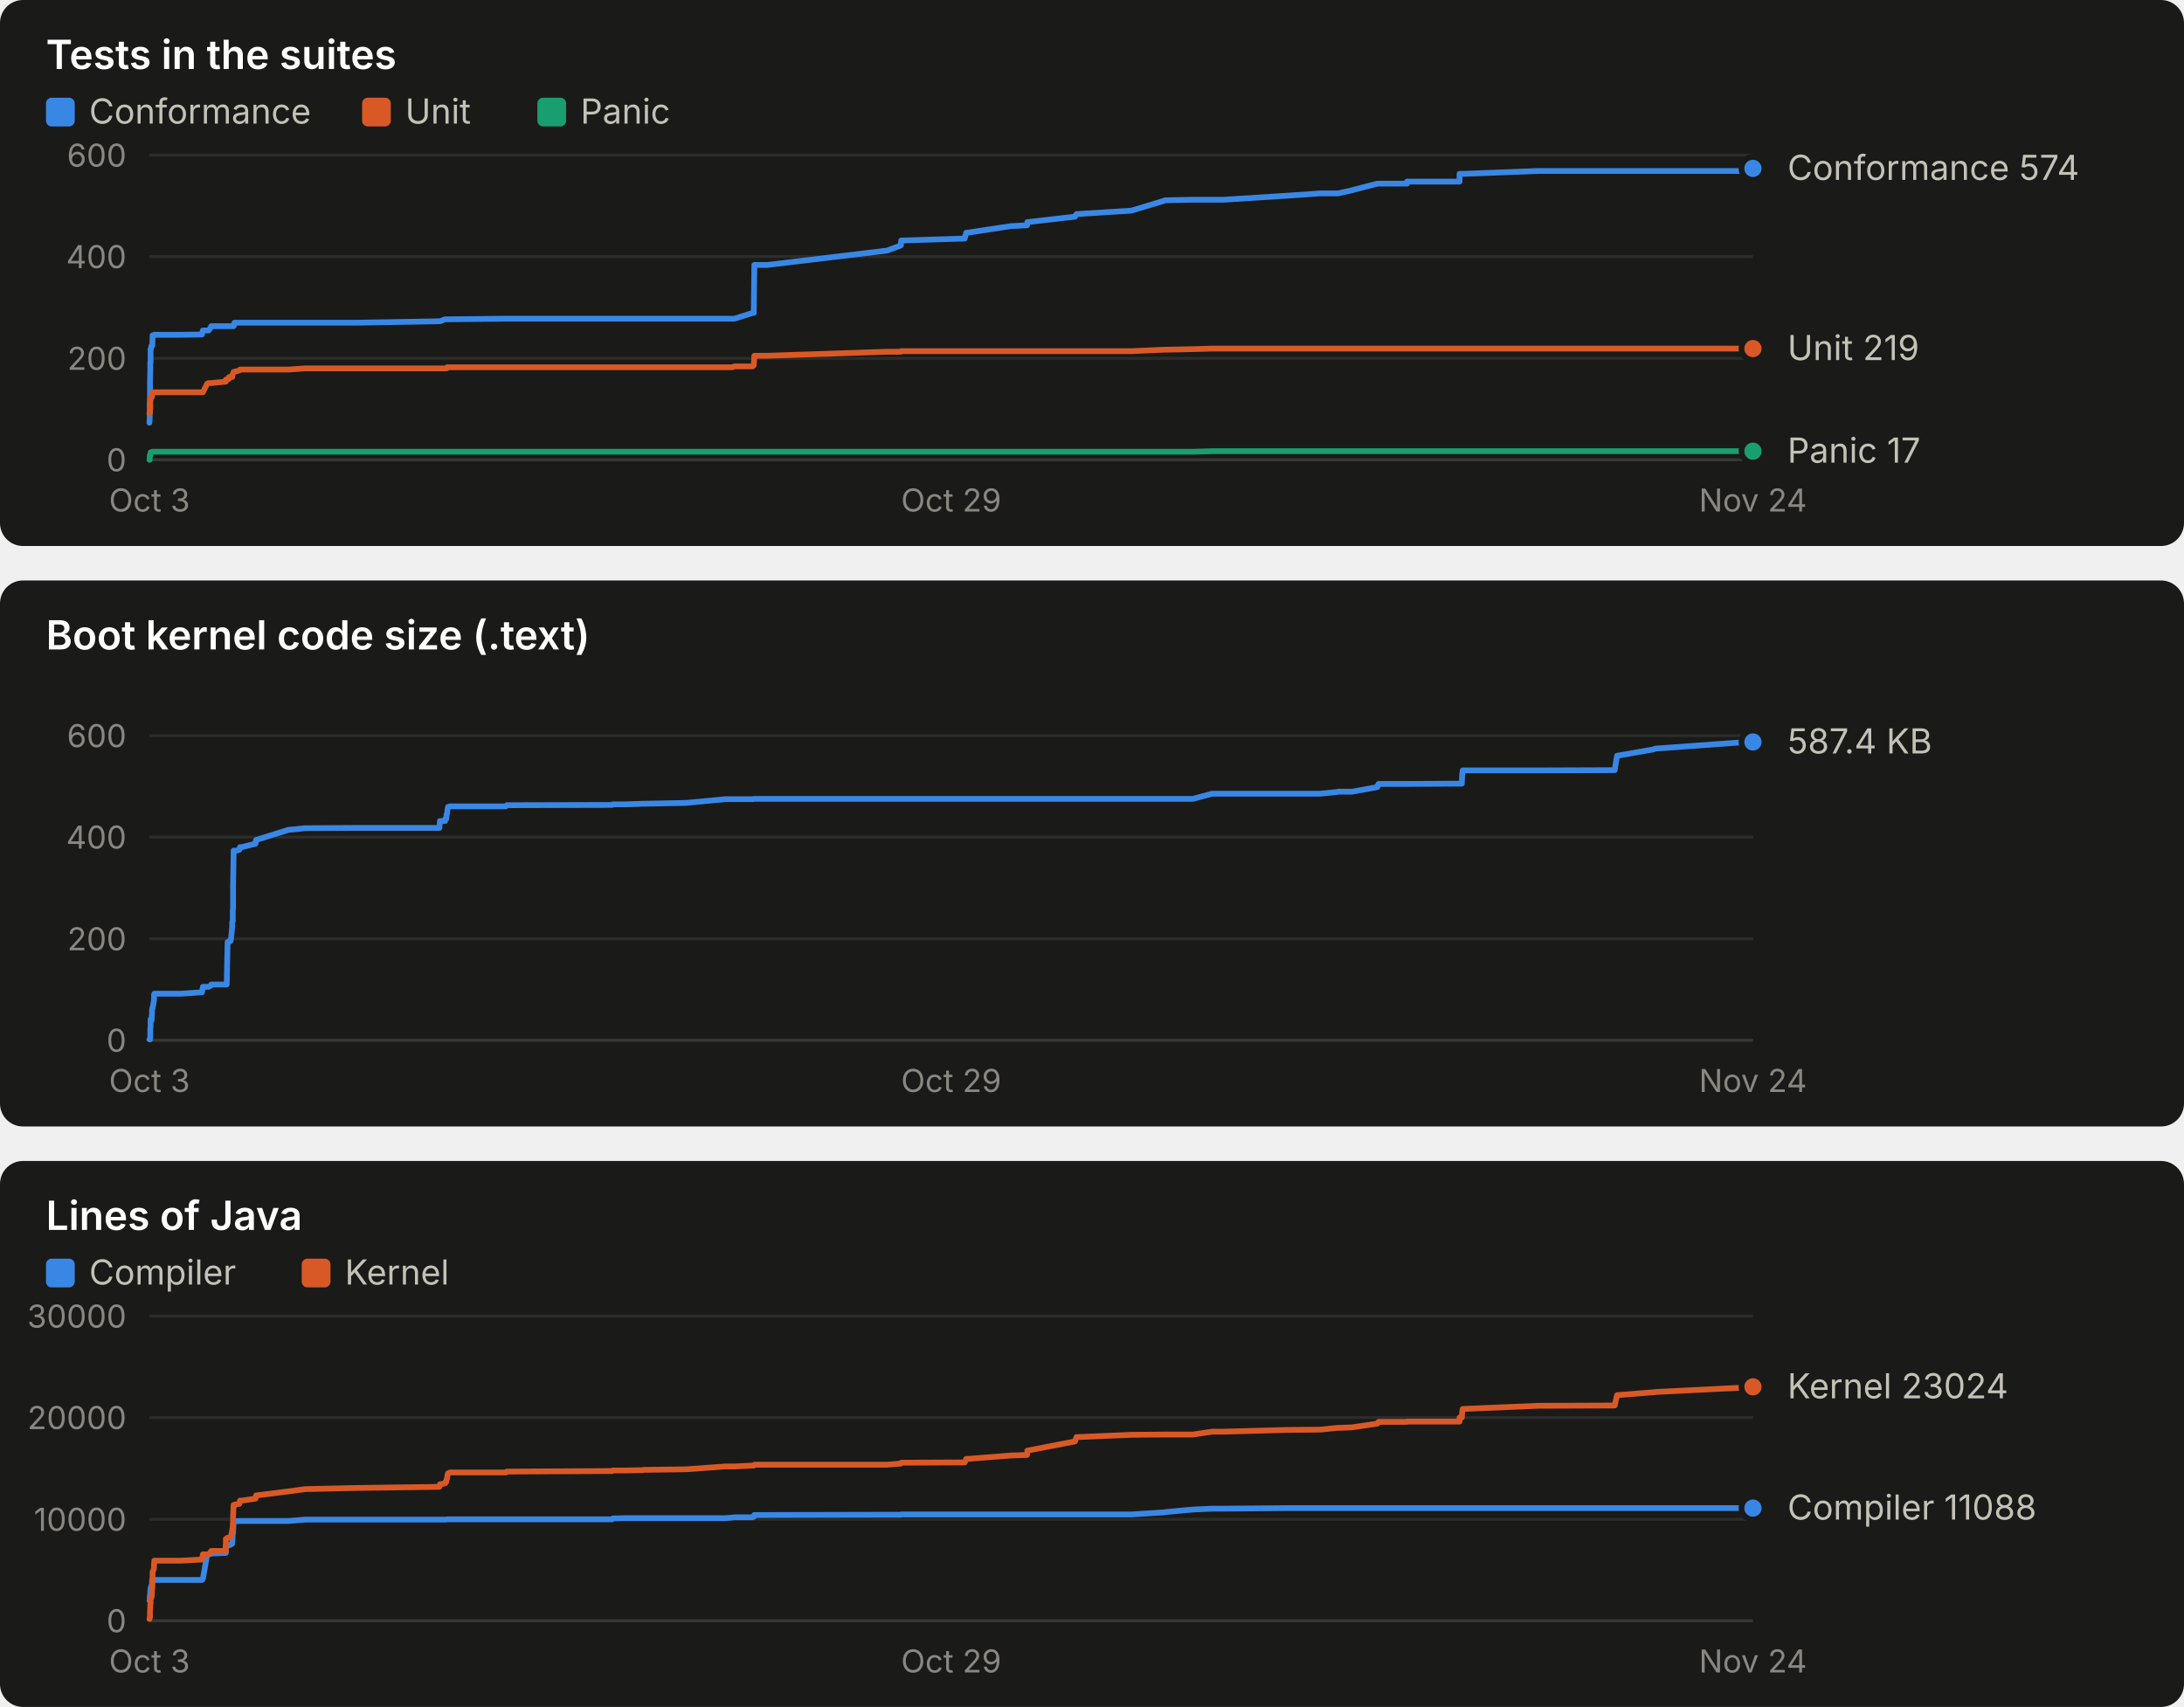
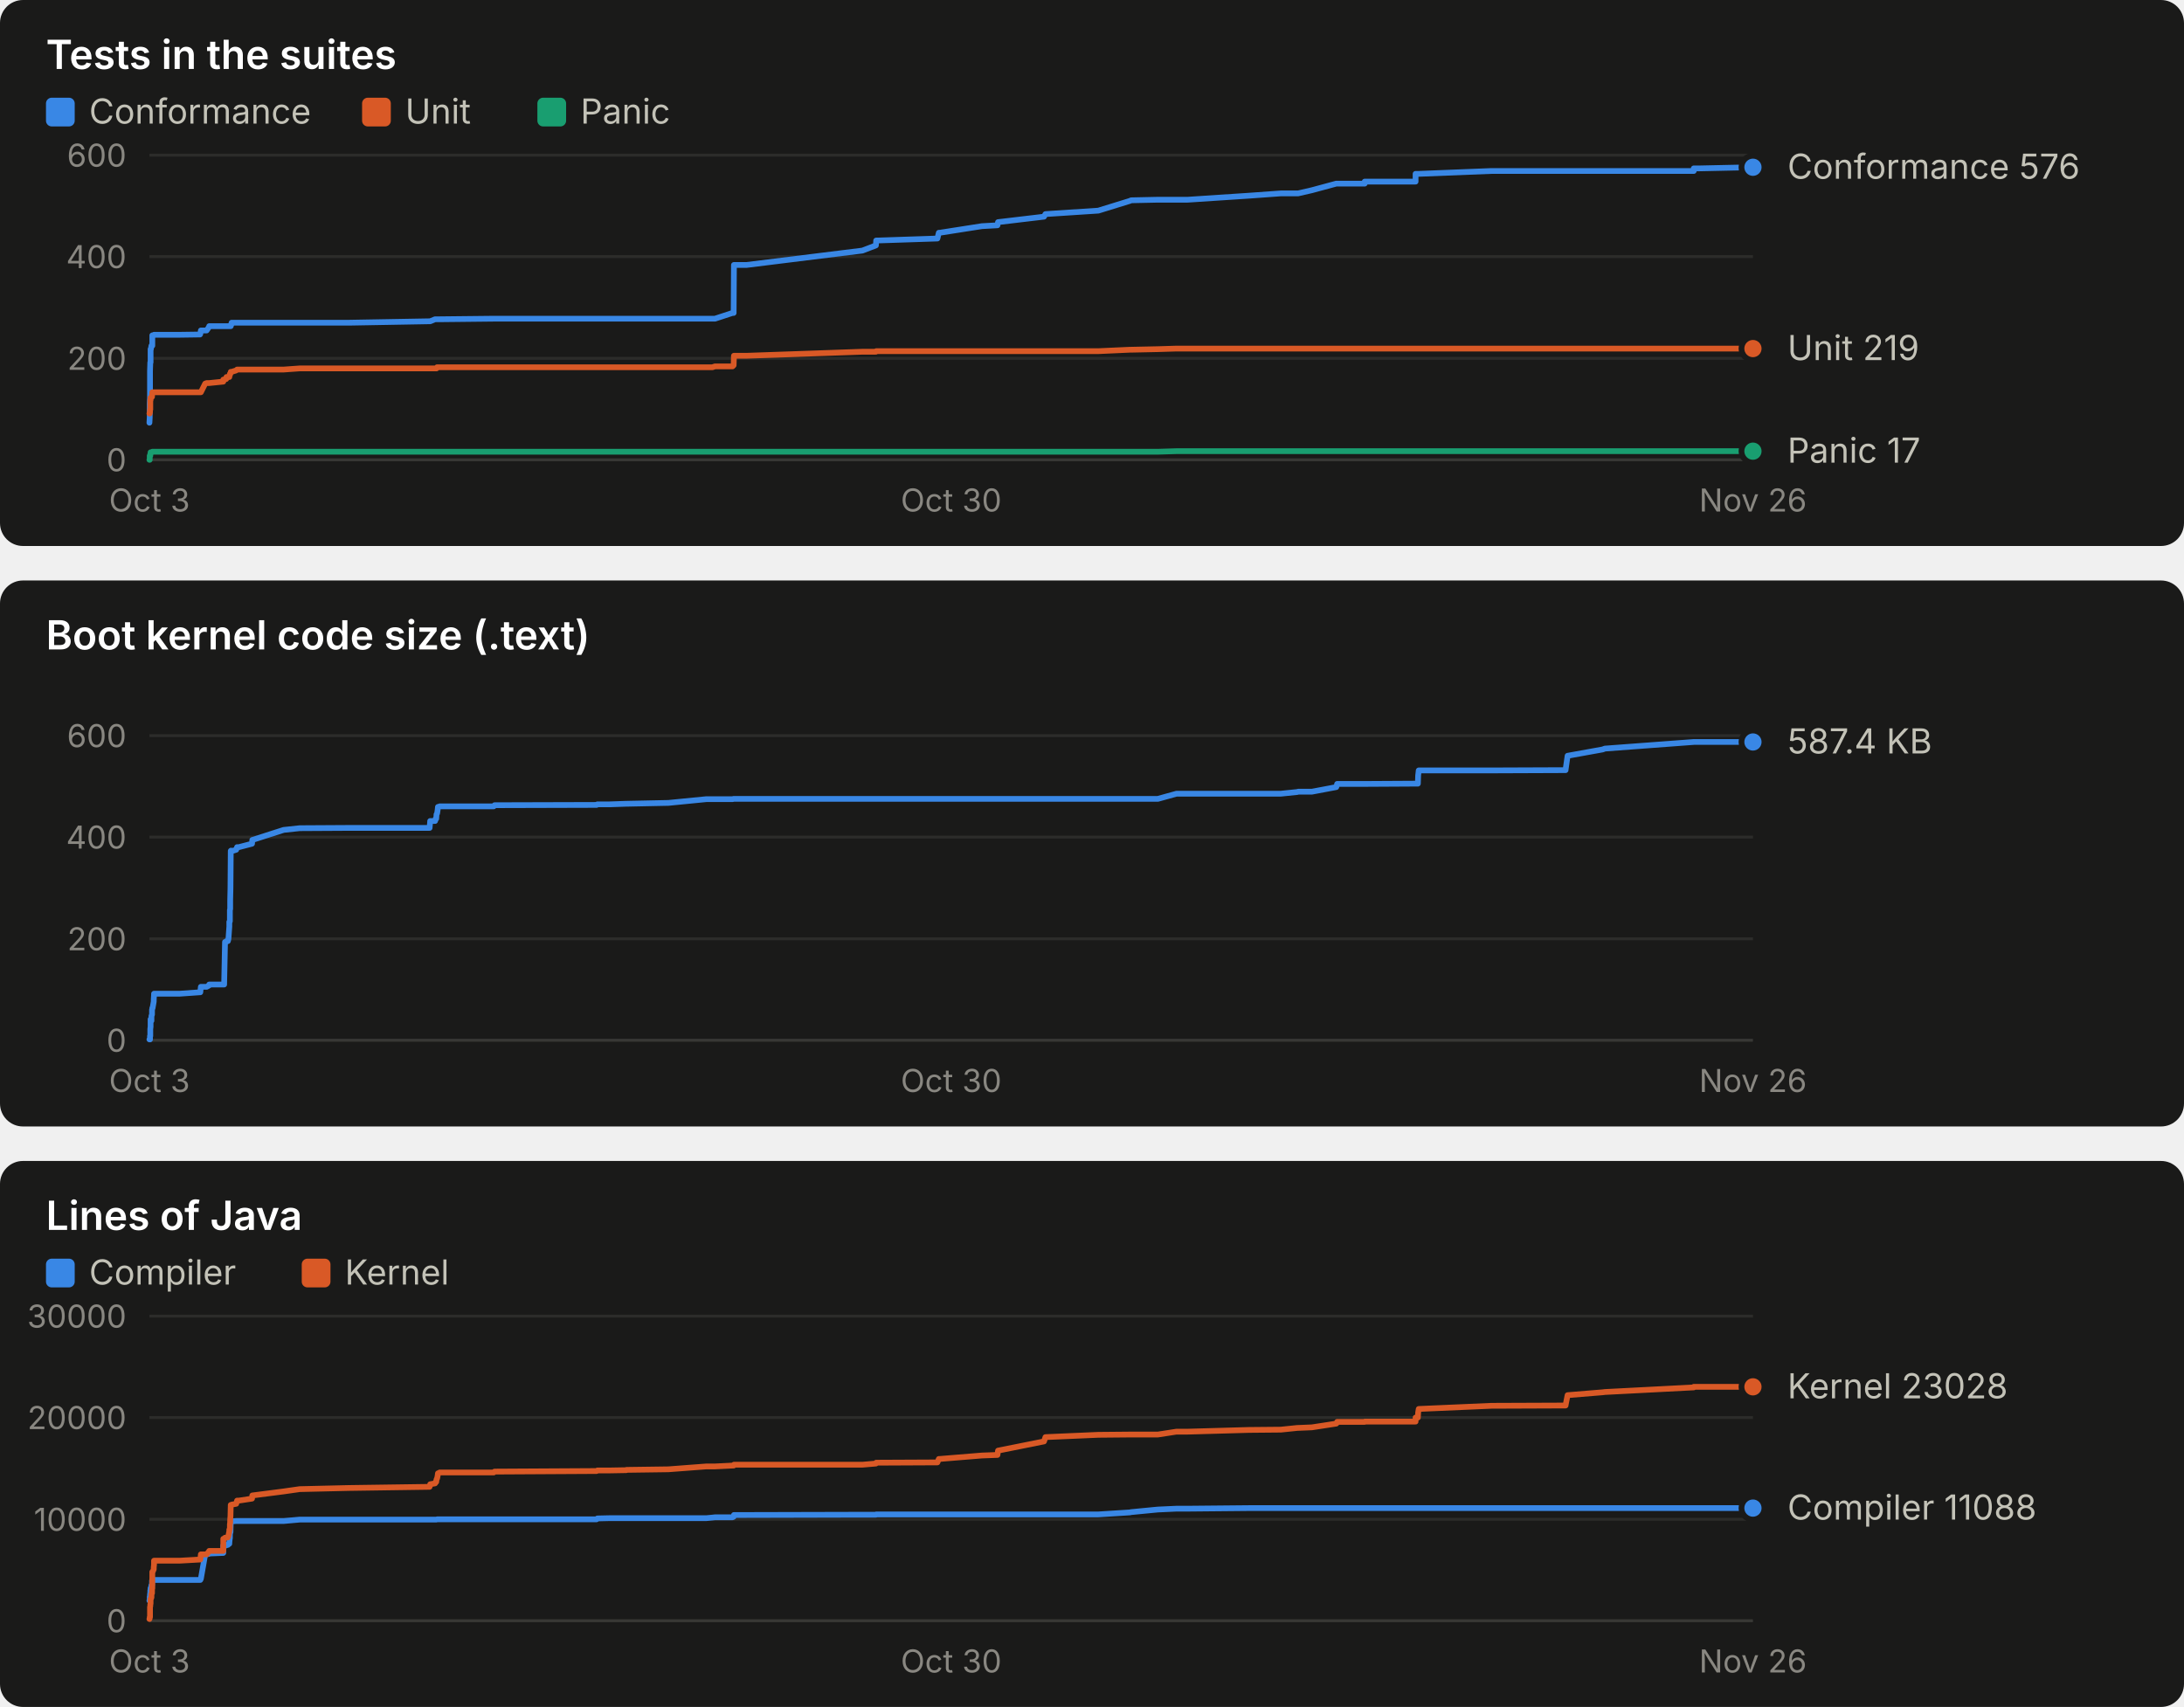
<svg xmlns="http://www.w3.org/2000/svg" width="760" height="594" viewBox="0 0 760 594" role="img" font-family="system-ui, -apple-system, 'Segoe UI', sans-serif">
  <rect x="0" y="0" width="760" height="190" rx="8" fill="#1a1a19" />
  <text x="16.0" y="24.0" fill="#ffffff" font-size="14" font-weight="600" text-anchor="start" style="font-variant-numeric: tabular-nums">Tests in the suites</text>
  <rect x="16" y="34" width="10" height="10" rx="2" fill="#3987e5" />
  <text x="31.0" y="43.0" fill="#c3c2b7" font-size="12" font-weight="400" text-anchor="start" style="font-variant-numeric: tabular-nums">Conformance</text>
  <rect x="126" y="34" width="10" height="10" rx="2" fill="#d95926" />
  <text x="141.0" y="43.0" fill="#c3c2b7" font-size="12" font-weight="400" text-anchor="start" style="font-variant-numeric: tabular-nums">Unit</text>
  <rect x="187" y="34" width="10" height="10" rx="2" fill="#199e70" />
  <text x="202.0" y="43.0" fill="#c3c2b7" font-size="12" font-weight="400" text-anchor="start" style="font-variant-numeric: tabular-nums">Panic</text>
  <line x1="52.0" x2="610.0" y1="160.0" y2="160.0" stroke="#383835" stroke-width="1" />
  <text x="44.0" y="164.0" fill="#898781" font-size="11" font-weight="400" text-anchor="end" style="font-variant-numeric: tabular-nums">0</text>
  <line x1="52.0" x2="610.0" y1="124.7" y2="124.7" stroke="#2c2c2a" stroke-width="1" />
  <text x="44.0" y="128.7" fill="#898781" font-size="11" font-weight="400" text-anchor="end" style="font-variant-numeric: tabular-nums">200</text>
  <line x1="52.0" x2="610.0" y1="89.3" y2="89.3" stroke="#2c2c2a" stroke-width="1" />
  <text x="44.0" y="93.3" fill="#898781" font-size="11" font-weight="400" text-anchor="end" style="font-variant-numeric: tabular-nums">400</text>
  <line x1="52.0" x2="610.0" y1="54.0" y2="54.0" stroke="#2c2c2a" stroke-width="1" />
  <text x="44.0" y="58.0" fill="#898781" font-size="11" font-weight="400" text-anchor="end" style="font-variant-numeric: tabular-nums">600</text>
  <text x="52.0" y="178.0" fill="#898781" font-size="11" font-weight="400" text-anchor="middle" style="font-variant-numeric: tabular-nums">Oct 3</text>
-   <text x="331.0" y="178.0" fill="#898781" font-size="11" font-weight="400" text-anchor="middle" style="font-variant-numeric: tabular-nums">Oct 29</text>
-   <text x="610.0" y="178.0" fill="#898781" font-size="11" font-weight="400" text-anchor="middle" style="font-variant-numeric: tabular-nums">Nov 24</text>
-   <polyline points="52.0,147.1 52.0,147.1 52.1,145.3 52.1,143.2 52.1,141.8 52.1,140.6 52.2,138.4 52.2,133.9 52.2,132.6 52.3,129.1 52.3,126.1 52.3,126.1 52.4,126.1 52.4,122.2 52.4,121.5 52.5,121.5 52.7,120.3 52.8,120.3 52.8,120.3 52.9,120.3 52.9,120.3 53.0,120.3 53.0,120.3 53.1,116.7 53.1,116.7 53.5,116.7 53.6,116.7 53.6,116.5 53.7,116.5 61.6,116.5 61.7,116.5 61.8,116.5 61.9,116.5 62.7,116.5 62.9,116.5 70.3,116.4 70.3,116.2 70.6,115.0 72.1,115.0 72.6,115.0 73.5,113.7 73.5,113.5 78.6,113.5 78.6,113.5 78.9,113.5 79.2,113.5 79.6,113.5 79.7,113.5 80.2,113.5 80.4,113.5 80.8,113.5 80.8,113.5 80.9,113.5 80.9,113.5 81.0,113.5 81.0,113.5 81.1,113.5 81.1,113.5 81.1,113.5 81.3,113.5 81.3,113.0 81.3,113.0 81.4,113.0 81.4,113.0 81.5,113.0 81.5,112.8 81.5,112.8 81.6,112.3 81.6,112.3 83.3,112.3 83.5,112.3 84.1,112.3 88.9,112.3 89.1,112.3 100.3,112.3 106.2,112.3 123.8,112.3 152.9,111.8 153.1,111.8 154.9,111.1 155.0,111.1 155.3,111.1 155.4,111.1 155.6,111.1 155.7,111.1 155.9,111.1 156.4,111.1 156.5,111.1 176.0,110.9 176.3,110.9 213.0,110.9 213.3,110.9 217.8,110.9 223.6,110.9 223.7,110.9 223.8,110.9 238.8,110.9 252.5,110.9 254.7,110.9 255.6,110.9 261.9,108.9 262.3,108.9 262.5,92.2 267.0,92.2 308.7,87.2 313.5,85.4 313.6,83.7 335.7,83.0 336.2,81.0 336.5,81.0 351.7,78.7 357.4,78.4 357.5,77.3 374.1,75.4 374.6,74.5 393.7,73.3 405.0,69.9 405.4,69.7 415.1,69.5 421.8,69.5 425.9,69.5 447.9,68.1 459.4,67.3 465.3,67.3 465.6,67.3 470.5,66.2 479.3,63.9 479.5,63.9 479.7,63.9 479.7,63.9 489.6,63.9 489.6,63.2 507.9,63.2 507.9,61.6 507.9,60.5 508.7,60.5 508.7,60.5 508.8,60.5 509.0,60.5 535.2,59.5 535.2,59.5 561.9,59.5 561.9,59.5 562.7,59.5 575.3,59.5 576.1,59.5 608.0,59.5 608.0,58.6 610.0,58.6" fill="none" stroke="#3987e5" stroke-width="2" stroke-linejoin="round" stroke-linecap="round" />
-   <circle cx="610.0" cy="58.6" r="4" fill="#3987e5" stroke="#1a1a19" stroke-width="2" />
-   <polyline points="52.0,143.9 52.0,143.9 52.1,143.9 52.1,143.9 52.1,143.4 52.1,143.4 52.2,143.4 52.2,142.7 52.2,142.5 52.3,142.5 52.3,142.5 52.3,139.2 52.4,139.2 52.4,138.4 52.4,138.4 52.5,138.4 52.7,138.3 52.8,138.1 52.8,138.1 52.9,138.1 52.9,137.9 53.0,136.5 53.0,136.5 53.1,136.5 53.1,136.5 53.5,136.5 53.6,136.5 53.6,136.5 53.7,136.5 61.6,136.5 61.7,136.5 61.8,136.5 61.9,136.5 62.7,136.5 62.9,136.5 70.3,136.5 70.3,136.5 70.6,136.5 72.1,133.5 72.6,133.3 73.5,133.3 73.5,133.3 78.6,132.8 78.6,132.1 78.9,132.1 79.2,131.9 79.6,131.9 79.7,131.2 80.2,131.2 80.4,131.2 80.8,131.2 80.8,131.0 80.9,130.5 80.9,130.5 81.0,130.1 81.0,130.1 81.1,130.0 81.1,130.0 81.1,130.0 81.3,129.6 81.3,129.4 81.3,129.4 81.4,129.4 81.4,129.4 81.5,129.4 81.5,129.4 81.5,129.4 81.6,129.4 81.6,129.4 83.3,128.9 83.5,128.6 84.1,128.6 88.9,128.6 89.1,128.6 100.3,128.6 106.2,128.2 123.8,128.2 152.9,128.2 153.1,128.2 154.9,128.2 155.0,128.2 155.3,128.2 155.4,128.2 155.6,127.8 155.7,127.8 155.9,127.8 156.4,127.8 156.5,127.8 176.0,127.8 176.3,127.8 213.0,127.8 213.3,127.8 217.8,127.8 223.6,127.8 223.7,127.8 223.8,127.8 238.8,127.8 252.5,127.8 254.7,127.8 255.6,127.5 261.9,127.5 262.3,127.1 262.5,123.8 267.0,123.8 308.7,122.4 313.5,122.4 313.6,122.2 335.7,122.2 336.2,122.2 336.5,122.2 351.7,122.2 357.4,122.2 357.5,122.2 374.1,122.2 374.6,122.2 393.7,122.2 405.0,121.7 405.4,121.7 415.1,121.5 421.8,121.3 425.9,121.3 447.9,121.3 459.4,121.3 465.3,121.3 465.6,121.3 470.5,121.3 479.3,121.3 479.5,121.3 479.7,121.3 479.7,121.3 489.6,121.3 489.6,121.3 507.9,121.3 507.9,121.3 507.9,121.3 508.7,121.3 508.7,121.3 508.8,121.3 509.0,121.3 535.2,121.3 535.2,121.3 561.9,121.3 561.9,121.3 562.7,121.3 575.3,121.3 576.1,121.3 608.0,121.3 608.0,121.3 610.0,121.3" fill="none" stroke="#d95926" stroke-width="2" stroke-linejoin="round" stroke-linecap="round" />
+   <text x="331.0" y="178.0" fill="#898781" font-size="11" font-weight="400" text-anchor="middle" style="font-variant-numeric: tabular-nums">Oct 30</text>
+   <text x="610.0" y="178.0" fill="#898781" font-size="11" font-weight="400" text-anchor="middle" style="font-variant-numeric: tabular-nums">Nov 26</text>
+   <polyline points="52.0,147.1 52.0,147.1 52.1,145.3 52.1,143.2 52.1,141.8 52.1,140.6 52.2,138.4 52.2,133.9 52.2,132.6 52.2,129.1 52.3,126.1 52.3,126.1 52.4,126.1 52.4,122.2 52.4,121.5 52.5,121.5 52.7,120.3 52.7,120.3 52.7,120.3 52.9,120.3 52.9,120.3 53.0,120.3 53.0,120.3 53.0,116.7 53.1,116.7 53.5,116.7 53.5,116.7 53.6,116.5 53.6,116.5 61.3,116.5 61.4,116.5 61.5,116.5 61.6,116.5 62.3,116.5 62.5,116.5 69.6,116.4 69.7,116.2 69.9,115.0 71.4,115.0 71.9,115.0 72.8,113.7 72.8,113.5 77.7,113.5 77.7,113.5 78.0,113.5 78.3,113.5 78.7,113.5 78.8,113.5 79.3,113.5 79.5,113.5 79.8,113.5 79.8,113.5 79.9,113.5 80.0,113.5 80.0,113.5 80.0,113.5 80.1,113.5 80.1,113.5 80.2,113.5 80.3,113.5 80.3,113.0 80.4,113.0 80.4,113.0 80.5,113.0 80.5,113.0 80.5,112.8 80.5,112.8 80.6,112.3 80.6,112.3 82.2,112.3 82.5,112.3 83.1,112.3 87.7,112.3 87.8,112.3 98.7,112.3 104.3,112.3 121.4,112.3 149.5,111.8 149.7,111.8 151.4,111.1 151.6,111.1 151.8,111.1 151.9,111.1 152.1,111.1 152.3,111.1 152.4,111.1 152.9,111.1 153.0,111.1 171.8,110.9 172.1,110.9 207.6,110.9 207.9,110.9 212.2,110.9 217.9,110.9 217.9,110.9 218.0,110.9 232.6,110.9 245.8,110.9 247.9,110.9 248.8,110.9 254.9,108.9 255.3,108.9 255.4,92.2 259.8,92.2 300.1,87.2 304.8,85.4 304.9,83.7 326.2,83.0 326.7,81.0 327.0,81.0 341.7,78.7 347.1,78.4 347.3,77.3 363.3,75.4 363.8,74.5 382.2,73.3 393.2,69.9 393.6,69.7 402.9,69.5 409.4,69.5 413.3,69.5 434.6,68.1 445.7,67.3 451.5,67.3 451.7,67.3 456.5,66.2 465.0,63.9 465.2,63.9 465.3,63.9 465.3,63.9 474.9,63.9 474.9,63.2 492.6,63.2 492.6,61.6 492.6,60.5 493.4,60.5 493.4,60.5 493.5,60.5 493.7,60.5 519.0,59.5 519.0,59.5 544.8,59.5 544.8,59.5 545.5,59.5 557.7,59.5 558.5,59.5 589.4,59.5 589.4,58.6 591.3,58.6 610.0,58.2" fill="none" stroke="#3987e5" stroke-width="2" stroke-linejoin="round" stroke-linecap="round" />
+   <circle cx="610.0" cy="58.2" r="4" fill="#3987e5" stroke="#1a1a19" stroke-width="2" />
+   <polyline points="52.0,143.9 52.0,143.9 52.1,143.9 52.1,143.9 52.1,143.4 52.1,143.4 52.2,143.4 52.2,142.7 52.2,142.5 52.2,142.5 52.3,142.5 52.3,139.2 52.4,139.2 52.4,138.4 52.4,138.4 52.5,138.4 52.7,138.3 52.7,138.1 52.7,138.1 52.9,138.1 52.9,137.9 53.0,136.5 53.0,136.5 53.0,136.5 53.1,136.5 53.5,136.5 53.5,136.5 53.6,136.5 53.6,136.5 61.3,136.5 61.4,136.5 61.5,136.5 61.6,136.5 62.3,136.5 62.5,136.5 69.6,136.5 69.7,136.5 69.9,136.5 71.4,133.5 71.9,133.3 72.8,133.3 72.8,133.3 77.7,132.8 77.7,132.1 78.0,132.1 78.3,131.9 78.7,131.9 78.8,131.2 79.3,131.2 79.5,131.2 79.8,131.2 79.8,131.0 79.9,130.5 80.0,130.5 80.0,130.1 80.0,130.1 80.1,130.0 80.1,130.0 80.2,130.0 80.3,129.6 80.3,129.4 80.4,129.4 80.4,129.4 80.5,129.4 80.5,129.4 80.5,129.4 80.5,129.4 80.6,129.4 80.6,129.4 82.2,128.9 82.5,128.6 83.1,128.6 87.7,128.6 87.8,128.6 98.7,128.6 104.3,128.2 121.4,128.2 149.5,128.2 149.7,128.2 151.4,128.2 151.6,128.2 151.8,128.2 151.9,128.2 152.1,127.8 152.3,127.8 152.4,127.8 152.9,127.8 153.0,127.8 171.8,127.8 172.1,127.8 207.6,127.8 207.9,127.8 212.2,127.8 217.9,127.8 217.9,127.8 218.0,127.8 232.6,127.8 245.8,127.8 247.9,127.8 248.8,127.5 254.9,127.5 255.3,127.1 255.4,123.8 259.8,123.8 300.1,122.4 304.8,122.4 304.9,122.2 326.2,122.2 326.7,122.2 327.0,122.2 341.7,122.2 347.1,122.2 347.3,122.2 363.3,122.2 363.8,122.2 382.2,122.2 393.2,121.7 393.6,121.7 402.9,121.5 409.4,121.3 413.3,121.3 434.6,121.3 445.7,121.3 451.5,121.3 451.7,121.3 456.5,121.3 465.0,121.3 465.2,121.3 465.3,121.3 465.3,121.3 474.9,121.3 474.9,121.3 492.6,121.3 492.6,121.3 492.6,121.3 493.4,121.3 493.4,121.3 493.5,121.3 493.7,121.3 519.0,121.3 519.0,121.3 544.8,121.3 544.8,121.3 545.5,121.3 557.7,121.3 558.5,121.3 589.4,121.3 589.4,121.3 591.3,121.3 610.0,121.3" fill="none" stroke="#d95926" stroke-width="2" stroke-linejoin="round" stroke-linecap="round" />
  <circle cx="610.0" cy="121.3" r="4" fill="#d95926" stroke="#1a1a19" stroke-width="2" />
-   <polyline points="52.0,160.0 52.0,160.0 52.1,160.0 52.1,160.0 52.1,160.0 52.1,158.6 52.2,158.6 52.2,158.6 52.2,158.6 52.3,158.6 52.3,158.6 52.3,157.9 52.4,157.7 52.4,157.5 52.4,157.4 52.5,157.4 52.7,157.4 52.8,157.4 52.8,157.4 52.9,157.4 52.9,157.4 53.0,157.2 53.0,157.2 53.1,157.2 53.1,157.2 53.5,157.2 53.6,157.2 53.6,157.2 53.7,157.2 61.6,157.2 61.7,157.2 61.8,157.2 61.9,157.2 62.7,157.2 62.9,157.2 70.3,157.2 70.3,157.2 70.6,157.2 72.1,157.2 72.6,157.2 73.5,157.2 73.5,157.2 78.6,157.2 78.6,157.2 78.9,157.2 79.2,157.2 79.6,157.2 79.7,157.2 80.2,157.2 80.4,157.2 80.8,157.2 80.8,157.2 80.9,157.2 80.9,157.2 81.0,157.2 81.0,157.2 81.1,157.2 81.1,157.2 81.1,157.2 81.3,157.2 81.3,157.2 81.3,157.2 81.4,157.2 81.4,157.2 81.5,157.2 81.5,157.2 81.5,157.2 81.6,157.2 81.6,157.2 83.3,157.2 83.5,157.2 84.1,157.2 88.9,157.2 89.1,157.2 100.3,157.2 106.2,157.2 123.8,157.2 152.9,157.2 153.1,157.2 154.9,157.2 155.0,157.2 155.3,157.2 155.4,157.2 155.6,157.2 155.7,157.2 155.9,157.2 156.4,157.2 156.5,157.2 176.0,157.2 176.3,157.2 213.0,157.2 213.3,157.2 217.8,157.2 223.6,157.2 223.7,157.2 223.8,157.2 238.8,157.2 252.5,157.2 254.7,157.2 255.6,157.2 261.9,157.2 262.3,157.2 262.5,157.2 267.0,157.2 308.7,157.2 313.5,157.2 313.6,157.2 335.7,157.2 336.2,157.2 336.5,157.2 351.7,157.2 357.4,157.2 357.5,157.2 374.1,157.2 374.6,157.2 393.7,157.2 405.0,157.2 405.4,157.2 415.1,157.2 421.8,157.0 425.9,157.0 447.9,157.0 459.4,157.0 465.3,157.0 465.6,157.0 470.5,157.0 479.3,157.0 479.5,157.0 479.7,157.0 479.7,157.0 489.6,157.0 489.6,157.0 507.9,157.0 507.9,157.0 507.9,157.0 508.7,157.0 508.7,157.0 508.8,157.0 509.0,157.0 535.2,157.0 535.2,157.0 561.9,157.0 561.9,157.0 562.7,157.0 575.3,157.0 576.1,157.0 608.0,157.0 608.0,157.0 610.0,157.0" fill="none" stroke="#199e70" stroke-width="2" stroke-linejoin="round" stroke-linecap="round" />
+   <polyline points="52.0,160.0 52.0,160.0 52.1,160.0 52.1,160.0 52.1,160.0 52.1,158.6 52.2,158.6 52.2,158.6 52.2,158.6 52.2,158.6 52.3,158.6 52.3,157.9 52.4,157.7 52.4,157.5 52.4,157.4 52.5,157.4 52.7,157.4 52.7,157.4 52.7,157.4 52.9,157.4 52.9,157.4 53.0,157.2 53.0,157.2 53.0,157.2 53.1,157.2 53.5,157.2 53.5,157.2 53.6,157.2 53.6,157.2 61.3,157.2 61.4,157.2 61.5,157.2 61.6,157.2 62.3,157.2 62.5,157.2 69.6,157.2 69.7,157.2 69.9,157.2 71.4,157.2 71.9,157.2 72.8,157.2 72.8,157.2 77.7,157.2 77.7,157.2 78.0,157.2 78.3,157.2 78.7,157.2 78.8,157.2 79.3,157.2 79.5,157.2 79.8,157.2 79.8,157.2 79.9,157.2 80.0,157.2 80.0,157.2 80.0,157.2 80.1,157.2 80.1,157.2 80.2,157.2 80.3,157.2 80.3,157.2 80.4,157.2 80.4,157.2 80.5,157.2 80.5,157.2 80.5,157.2 80.5,157.2 80.6,157.2 80.6,157.2 82.2,157.2 82.5,157.2 83.1,157.2 87.7,157.2 87.8,157.2 98.7,157.2 104.3,157.2 121.4,157.2 149.5,157.2 149.7,157.2 151.4,157.2 151.6,157.2 151.8,157.2 151.9,157.2 152.1,157.2 152.3,157.2 152.4,157.2 152.9,157.2 153.0,157.2 171.8,157.2 172.1,157.2 207.6,157.2 207.9,157.2 212.2,157.2 217.9,157.2 217.9,157.2 218.0,157.2 232.6,157.2 245.8,157.2 247.9,157.2 248.8,157.2 254.9,157.2 255.3,157.2 255.4,157.2 259.8,157.2 300.1,157.2 304.8,157.2 304.9,157.2 326.2,157.2 326.7,157.2 327.0,157.2 341.7,157.2 347.1,157.2 347.3,157.2 363.3,157.2 363.8,157.2 382.2,157.2 393.2,157.2 393.6,157.2 402.9,157.2 409.4,157.0 413.3,157.0 434.6,157.0 445.7,157.0 451.5,157.0 451.7,157.0 456.5,157.0 465.0,157.0 465.2,157.0 465.3,157.0 465.3,157.0 474.9,157.0 474.9,157.0 492.6,157.0 492.6,157.0 492.6,157.0 493.4,157.0 493.4,157.0 493.5,157.0 493.7,157.0 519.0,157.0 519.0,157.0 544.8,157.0 544.8,157.0 545.5,157.0 557.7,157.0 558.5,157.0 589.4,157.0 589.4,157.0 591.3,157.0 610.0,157.0" fill="none" stroke="#199e70" stroke-width="2" stroke-linejoin="round" stroke-linecap="round" />
  <circle cx="610.0" cy="157.0" r="4" fill="#199e70" stroke="#1a1a19" stroke-width="2" />
-   <text x="622.0" y="62.6" fill="#c3c2b7" font-size="12" font-weight="400" text-anchor="start" style="font-variant-numeric: tabular-nums">Conformance 574</text>
+   <text x="622.0" y="62.2" fill="#c3c2b7" font-size="12" font-weight="400" text-anchor="start" style="font-variant-numeric: tabular-nums">Conformance 576</text>
  <text x="622.0" y="125.3" fill="#c3c2b7" font-size="12" font-weight="400" text-anchor="start" style="font-variant-numeric: tabular-nums">Unit 219</text>
  <text x="622.0" y="161.0" fill="#c3c2b7" font-size="12" font-weight="400" text-anchor="start" style="font-variant-numeric: tabular-nums">Panic 17</text>
  <rect x="0" y="202" width="760" height="190" rx="8" fill="#1a1a19" />
  <text x="16.0" y="226.0" fill="#ffffff" font-size="14" font-weight="600" text-anchor="start" style="font-variant-numeric: tabular-nums">Boot kernel code size (.text)</text>
  <line x1="52.0" x2="610.0" y1="362.0" y2="362.0" stroke="#383835" stroke-width="1" />
  <text x="44.0" y="366.0" fill="#898781" font-size="11" font-weight="400" text-anchor="end" style="font-variant-numeric: tabular-nums">0</text>
  <line x1="52.0" x2="610.0" y1="326.7" y2="326.7" stroke="#2c2c2a" stroke-width="1" />
  <text x="44.0" y="330.7" fill="#898781" font-size="11" font-weight="400" text-anchor="end" style="font-variant-numeric: tabular-nums">200</text>
  <line x1="52.0" x2="610.0" y1="291.3" y2="291.3" stroke="#2c2c2a" stroke-width="1" />
  <text x="44.0" y="295.3" fill="#898781" font-size="11" font-weight="400" text-anchor="end" style="font-variant-numeric: tabular-nums">400</text>
  <line x1="52.0" x2="610.0" y1="256.0" y2="256.0" stroke="#2c2c2a" stroke-width="1" />
  <text x="44.0" y="260.0" fill="#898781" font-size="11" font-weight="400" text-anchor="end" style="font-variant-numeric: tabular-nums">600</text>
  <text x="52.0" y="380.0" fill="#898781" font-size="11" font-weight="400" text-anchor="middle" style="font-variant-numeric: tabular-nums">Oct 3</text>
-   <text x="331.0" y="380.0" fill="#898781" font-size="11" font-weight="400" text-anchor="middle" style="font-variant-numeric: tabular-nums">Oct 29</text>
-   <text x="610.0" y="380.0" fill="#898781" font-size="11" font-weight="400" text-anchor="middle" style="font-variant-numeric: tabular-nums">Nov 24</text>
-   <polyline points="52.0,361.7 52.0,361.7 52.1,361.7 52.1,361.7 52.1,361.7 52.1,361.7 52.2,361.7 52.2,361.7 52.2,361.7 52.3,360.5 52.3,360.5 52.3,358.1 52.4,357.3 52.4,355.2 52.4,354.7 52.5,354.7 52.7,355.2 52.8,354.7 52.8,353.5 52.9,353.1 52.9,351.3 53.0,351.1 53.0,350.8 53.1,350.8 53.1,350.8 53.5,348.5 53.6,347.8 53.6,346.2 53.7,345.8 61.6,345.8 61.7,345.8 61.8,345.8 61.9,345.8 62.7,345.8 62.9,345.8 70.3,345.3 70.3,345.3 70.6,343.4 72.1,343.4 72.6,343.4 73.5,342.9 73.5,342.6 78.6,342.6 78.6,342.6 78.9,342.6 79.2,327.8 79.6,327.8 79.7,327.5 80.2,327.5 80.4,326.7 80.8,322.5 80.8,320.8 80.9,320.8 80.9,320.6 81.0,320.6 81.0,316.7 81.1,316.3 81.1,313.4 81.1,309.0 81.3,296.1 81.3,296.1 81.3,296.0 81.4,296.0 81.4,296.1 81.5,296.2 81.5,296.3 81.5,296.2 81.6,296.2 81.6,296.2 83.3,295.7 83.5,294.8 84.1,294.8 88.9,293.6 89.1,292.3 100.3,288.8 106.2,288.2 123.8,288.1 152.9,288.1 153.1,285.7 154.9,285.7 155.0,284.9 155.3,284.9 155.4,283.4 155.6,283.1 155.7,281.8 155.9,280.8 156.4,280.7 156.5,280.6 176.0,280.6 176.3,280.2 213.0,280.1 213.3,279.9 217.8,279.9 223.6,279.7 223.7,279.7 223.8,279.7 238.8,279.4 252.5,278.1 254.7,278.1 255.6,278.1 261.9,278.1 262.3,278.0 262.5,278.0 267.0,278.0 308.7,278.0 313.5,278.0 313.6,278.0 335.7,278.0 336.2,278.0 336.5,278.0 351.7,278.0 357.4,278.0 357.5,278.0 374.1,278.0 374.6,278.0 393.7,278.0 405.0,278.0 405.4,278.0 415.1,278.0 421.8,276.2 425.9,276.2 447.9,276.2 459.4,276.2 465.3,275.6 465.6,275.5 470.5,275.5 479.3,273.9 479.5,273.2 479.7,273.2 479.7,272.8 489.6,272.8 489.6,272.8 507.9,272.7 507.9,272.7 507.9,272.7 508.7,272.7 508.7,272.6 508.8,269.8 509.0,268.1 535.2,268.1 535.2,268.1 561.9,268.0 561.9,267.9 562.7,263.0 575.3,260.8 576.1,260.5 608.0,258.2 608.0,258.2 610.0,258.2" fill="none" stroke="#3987e5" stroke-width="2" stroke-linejoin="round" stroke-linecap="round" />
+   <text x="331.0" y="380.0" fill="#898781" font-size="11" font-weight="400" text-anchor="middle" style="font-variant-numeric: tabular-nums">Oct 30</text>
+   <text x="610.0" y="380.0" fill="#898781" font-size="11" font-weight="400" text-anchor="middle" style="font-variant-numeric: tabular-nums">Nov 26</text>
+   <polyline points="52.0,361.7 52.0,361.7 52.1,361.7 52.1,361.7 52.1,361.7 52.1,361.7 52.2,361.7 52.2,361.7 52.2,361.7 52.2,360.5 52.3,360.5 52.3,358.1 52.4,357.3 52.4,355.2 52.4,354.7 52.5,354.7 52.7,355.2 52.7,354.7 52.7,353.5 52.9,353.1 52.9,351.3 53.0,351.1 53.0,350.8 53.0,350.8 53.1,350.8 53.5,348.5 53.5,347.8 53.6,346.2 53.6,345.8 61.3,345.8 61.4,345.8 61.5,345.8 61.6,345.8 62.3,345.8 62.5,345.8 69.6,345.3 69.7,345.3 69.9,343.4 71.4,343.4 71.9,343.4 72.8,342.9 72.8,342.6 77.7,342.6 77.7,342.6 78.0,342.6 78.3,327.8 78.7,327.8 78.8,327.5 79.3,327.5 79.5,326.7 79.8,322.5 79.8,320.8 79.9,320.8 80.0,320.6 80.0,320.6 80.0,316.7 80.1,316.3 80.1,313.4 80.2,309.0 80.3,296.1 80.3,296.1 80.4,296.0 80.4,296.0 80.5,296.1 80.5,296.2 80.5,296.3 80.5,296.2 80.6,296.2 80.6,296.2 82.2,295.7 82.5,294.8 83.1,294.8 87.7,293.6 87.8,292.3 98.7,288.8 104.3,288.2 121.4,288.1 149.5,288.1 149.7,285.7 151.4,285.7 151.6,284.9 151.8,284.9 151.9,283.4 152.1,283.1 152.3,281.8 152.4,280.8 152.9,280.7 153.0,280.6 171.8,280.6 172.1,280.2 207.6,280.1 207.9,279.9 212.2,279.9 217.9,279.7 217.9,279.7 218.0,279.7 232.6,279.4 245.8,278.1 247.9,278.1 248.8,278.1 254.9,278.1 255.3,278.0 255.4,278.0 259.8,278.0 300.1,278.0 304.8,278.0 304.9,278.0 326.2,278.0 326.7,278.0 327.0,278.0 341.7,278.0 347.1,278.0 347.3,278.0 363.3,278.0 363.8,278.0 382.2,278.0 393.2,278.0 393.6,278.0 402.9,278.0 409.4,276.2 413.3,276.2 434.6,276.2 445.7,276.2 451.5,275.6 451.7,275.5 456.5,275.5 465.0,273.9 465.2,273.2 465.3,273.2 465.3,272.8 474.9,272.8 474.9,272.8 492.6,272.7 492.6,272.7 492.6,272.7 493.4,272.7 493.4,272.6 493.5,269.8 493.7,268.1 519.0,268.1 519.0,268.1 544.8,268.0 544.8,267.9 545.5,263.0 557.7,260.8 558.5,260.5 589.4,258.2 589.4,258.2 591.3,258.2 610.0,258.2" fill="none" stroke="#3987e5" stroke-width="2" stroke-linejoin="round" stroke-linecap="round" />
  <circle cx="610.0" cy="258.2" r="4" fill="#3987e5" stroke="#1a1a19" stroke-width="2" />
  <text x="622.0" y="262.2" fill="#c3c2b7" font-size="12" font-weight="400" text-anchor="start" style="font-variant-numeric: tabular-nums">587.4 KB</text>
  <rect x="0" y="404" width="760" height="190" rx="8" fill="#1a1a19" />
  <text x="16.0" y="428.0" fill="#ffffff" font-size="14" font-weight="600" text-anchor="start" style="font-variant-numeric: tabular-nums">Lines of Java</text>
  <rect x="16" y="438" width="10" height="10" rx="2" fill="#3987e5" />
  <text x="31.0" y="447.0" fill="#c3c2b7" font-size="12" font-weight="400" text-anchor="start" style="font-variant-numeric: tabular-nums">Compiler</text>
  <rect x="105" y="438" width="10" height="10" rx="2" fill="#d95926" />
  <text x="120.0" y="447.0" fill="#c3c2b7" font-size="12" font-weight="400" text-anchor="start" style="font-variant-numeric: tabular-nums">Kernel</text>
  <line x1="52.0" x2="610.0" y1="564.0" y2="564.0" stroke="#383835" stroke-width="1" />
  <text x="44.0" y="568.0" fill="#898781" font-size="11" font-weight="400" text-anchor="end" style="font-variant-numeric: tabular-nums">0</text>
  <line x1="52.0" x2="610.0" y1="528.7" y2="528.7" stroke="#2c2c2a" stroke-width="1" />
  <text x="44.0" y="532.7" fill="#898781" font-size="11" font-weight="400" text-anchor="end" style="font-variant-numeric: tabular-nums">10000</text>
  <line x1="52.0" x2="610.0" y1="493.3" y2="493.3" stroke="#2c2c2a" stroke-width="1" />
  <text x="44.0" y="497.3" fill="#898781" font-size="11" font-weight="400" text-anchor="end" style="font-variant-numeric: tabular-nums">20000</text>
  <line x1="52.0" x2="610.0" y1="458.0" y2="458.0" stroke="#2c2c2a" stroke-width="1" />
  <text x="44.0" y="462.0" fill="#898781" font-size="11" font-weight="400" text-anchor="end" style="font-variant-numeric: tabular-nums">30000</text>
  <text x="52.0" y="582.0" fill="#898781" font-size="11" font-weight="400" text-anchor="middle" style="font-variant-numeric: tabular-nums">Oct 3</text>
-   <text x="331.0" y="582.0" fill="#898781" font-size="11" font-weight="400" text-anchor="middle" style="font-variant-numeric: tabular-nums">Oct 29</text>
-   <text x="610.0" y="582.0" fill="#898781" font-size="11" font-weight="400" text-anchor="middle" style="font-variant-numeric: tabular-nums">Nov 24</text>
-   <polyline points="52.0,557.0 52.0,557.0 52.1,556.9 52.1,556.7 52.1,556.1 52.1,555.7 52.2,555.3 52.2,555.2 52.2,554.9 52.3,554.9 52.3,554.1 52.3,553.5 52.4,553.2 52.4,552.9 52.4,552.7 52.5,552.7 52.7,551.7 52.8,551.7 52.8,551.6 52.9,551.6 52.9,550.0 53.0,549.8 53.0,549.8 53.1,549.8 53.1,549.8 53.5,549.8 53.6,549.8 53.6,549.8 53.7,549.8 61.6,549.8 61.7,549.8 61.8,549.8 61.9,549.8 62.7,549.8 62.9,549.8 70.3,549.8 70.3,549.8 70.6,549.4 72.1,540.9 72.6,540.9 73.5,540.7 73.5,540.6 78.6,540.4 78.6,537.8 78.9,537.8 79.2,537.8 79.6,537.8 79.7,537.6 80.2,537.6 80.4,537.4 80.8,537.2 80.8,536.9 80.9,535.8 80.9,535.2 81.0,534.1 81.0,534.0 81.1,533.3 81.1,533.2 81.1,533.2 81.3,529.6 81.3,529.5 81.3,529.4 81.4,529.4 81.4,529.4 81.5,529.4 81.5,529.4 81.5,529.4 81.6,529.4 81.6,529.4 83.3,529.3 83.5,529.3 84.1,529.3 88.9,529.3 89.1,529.3 100.3,529.3 106.2,528.8 123.8,528.8 152.9,528.8 153.1,528.8 154.9,528.8 155.0,528.8 155.3,528.8 155.4,528.8 155.6,528.7 155.7,528.7 155.9,528.7 156.4,528.7 156.5,528.7 176.0,528.7 176.3,528.7 213.0,528.7 213.3,528.4 217.8,528.3 223.6,528.3 223.7,528.3 223.8,528.3 238.8,528.3 252.5,528.3 254.7,528.1 255.6,528.0 261.9,528.0 262.3,527.8 262.5,527.2 267.0,527.2 308.7,527.1 313.5,527.1 313.6,527.0 335.7,527.0 336.2,527.0 336.5,527.0 351.7,527.0 357.4,527.0 357.5,527.0 374.1,527.0 374.6,527.0 393.7,527.0 405.0,526.3 405.4,526.2 415.1,525.3 421.8,525.0 425.9,525.0 447.9,524.8 459.4,524.8 465.3,524.8 465.6,524.8 470.5,524.8 479.3,524.8 479.5,524.8 479.7,524.8 479.7,524.8 489.6,524.8 489.6,524.8 507.9,524.8 507.9,524.8 507.9,524.8 508.7,524.8 508.7,524.8 508.8,524.8 509.0,524.8 535.2,524.8 535.2,524.8 561.9,524.8 561.9,524.8 562.7,524.8 575.3,524.8 576.1,524.8 608.0,524.8 608.0,524.8 610.0,524.8" fill="none" stroke="#3987e5" stroke-width="2" stroke-linejoin="round" stroke-linecap="round" />
+   <text x="331.0" y="582.0" fill="#898781" font-size="11" font-weight="400" text-anchor="middle" style="font-variant-numeric: tabular-nums">Oct 30</text>
+   <text x="610.0" y="582.0" fill="#898781" font-size="11" font-weight="400" text-anchor="middle" style="font-variant-numeric: tabular-nums">Nov 26</text>
+   <polyline points="52.0,557.0 52.0,557.0 52.1,556.9 52.1,556.7 52.1,556.1 52.1,555.7 52.2,555.3 52.2,555.2 52.2,554.9 52.2,554.9 52.3,554.1 52.3,553.5 52.4,553.2 52.4,552.9 52.4,552.7 52.5,552.7 52.7,551.7 52.7,551.7 52.7,551.6 52.9,551.6 52.9,550.0 53.0,549.8 53.0,549.8 53.0,549.8 53.1,549.8 53.5,549.8 53.5,549.8 53.6,549.8 53.6,549.8 61.3,549.8 61.4,549.8 61.5,549.8 61.6,549.8 62.3,549.8 62.5,549.8 69.6,549.8 69.7,549.8 69.9,549.4 71.4,540.9 71.9,540.9 72.8,540.7 72.8,540.6 77.7,540.4 77.7,537.8 78.0,537.8 78.3,537.8 78.7,537.8 78.8,537.6 79.3,537.6 79.5,537.4 79.8,537.2 79.8,536.9 79.9,535.8 80.0,535.2 80.0,534.1 80.0,534.0 80.1,533.3 80.1,533.2 80.2,533.2 80.3,529.6 80.3,529.5 80.4,529.4 80.4,529.4 80.5,529.4 80.5,529.4 80.5,529.4 80.5,529.4 80.6,529.4 80.6,529.4 82.2,529.3 82.5,529.3 83.1,529.3 87.7,529.3 87.8,529.3 98.7,529.3 104.3,528.8 121.4,528.8 149.5,528.8 149.7,528.8 151.4,528.8 151.6,528.8 151.8,528.8 151.9,528.8 152.1,528.7 152.3,528.7 152.4,528.7 152.9,528.7 153.0,528.7 171.8,528.7 172.1,528.7 207.6,528.7 207.9,528.4 212.2,528.3 217.9,528.3 217.9,528.3 218.0,528.3 232.6,528.3 245.8,528.3 247.9,528.1 248.8,528.0 254.9,528.0 255.3,527.8 255.4,527.2 259.8,527.2 300.1,527.1 304.8,527.1 304.9,527.0 326.2,527.0 326.7,527.0 327.0,527.0 341.7,527.0 347.1,527.0 347.3,527.0 363.3,527.0 363.8,527.0 382.2,527.0 393.2,526.3 393.6,526.2 402.9,525.3 409.4,525.0 413.3,525.0 434.6,524.8 445.7,524.8 451.5,524.8 451.7,524.8 456.5,524.8 465.0,524.8 465.2,524.8 465.3,524.8 465.3,524.8 474.9,524.8 474.9,524.8 492.6,524.8 492.6,524.8 492.6,524.8 493.4,524.8 493.4,524.8 493.5,524.8 493.7,524.8 519.0,524.8 519.0,524.8 544.8,524.8 544.8,524.8 545.5,524.8 557.7,524.8 558.5,524.8 589.4,524.8 589.4,524.8 591.3,524.8 610.0,524.8" fill="none" stroke="#3987e5" stroke-width="2" stroke-linejoin="round" stroke-linecap="round" />
  <circle cx="610.0" cy="524.8" r="4" fill="#3987e5" stroke="#1a1a19" stroke-width="2" />
-   <polyline points="52.0,563.4 52.0,563.4 52.1,563.2 52.1,563.1 52.1,563.0 52.1,562.8 52.2,562.7 52.2,560.8 52.2,560.8 52.3,559.2 52.3,558.9 52.3,558.4 52.4,558.0 52.4,556.4 52.4,556.4 52.5,556.4 52.7,555.9 52.8,555.4 52.8,554.7 52.9,554.4 52.9,553.0 53.0,552.8 53.0,552.5 53.1,547.0 53.1,547.0 53.5,546.1 53.6,545.4 53.6,544.5 53.7,543.1 61.6,543.1 61.7,543.1 61.8,543.1 61.9,543.1 62.7,543.1 62.9,543.1 70.3,542.7 70.3,542.7 70.6,540.9 72.1,540.9 72.6,540.9 73.5,539.8 73.5,539.7 78.6,539.7 78.6,535.5 78.9,535.5 79.2,535.1 79.6,535.1 79.7,535.0 80.2,535.0 80.4,534.4 80.8,532.8 80.8,532.3 80.9,532.3 80.9,531.9 81.0,531.8 81.0,530.4 81.1,529.9 81.1,528.9 81.1,527.6 81.3,523.7 81.3,523.7 81.3,523.7 81.4,523.7 81.4,523.7 81.5,523.7 81.5,523.7 81.5,523.7 81.6,523.6 81.6,523.6 83.3,523.3 83.5,522.2 84.1,522.2 88.9,521.5 89.1,520.4 100.3,519.0 106.2,518.2 123.8,517.8 152.9,517.4 153.1,516.5 154.9,516.2 155.0,515.7 155.3,515.7 155.4,514.8 155.6,514.5 155.7,513.5 155.9,512.7 156.4,512.5 156.5,512.4 176.0,512.4 176.3,512.1 213.0,511.9 213.3,511.7 217.8,511.7 223.6,511.6 223.7,511.6 223.8,511.5 238.8,511.3 252.5,510.3 254.7,510.3 255.6,510.3 261.9,510.0 262.3,510.0 262.5,509.7 267.0,509.7 308.7,509.7 313.5,509.3 313.6,509.0 335.7,508.9 336.2,507.7 336.5,507.7 351.7,506.5 357.4,506.3 357.5,504.8 374.1,501.6 374.6,500.1 393.7,499.3 405.0,499.2 405.4,499.2 415.1,499.2 421.8,498.2 425.9,498.2 447.9,497.6 459.4,497.5 465.3,496.9 465.6,496.9 470.5,496.7 479.3,495.4 479.5,495.1 479.7,495.1 479.7,494.8 489.6,494.8 489.6,494.7 507.9,494.7 507.9,494.3 507.9,493.3 508.7,493.3 508.7,493.3 508.8,491.5 509.0,490.3 535.2,489.2 535.2,489.2 561.9,489.1 561.9,489.0 562.7,485.5 575.3,484.5 576.1,484.4 608.0,482.8 608.0,482.6 610.0,482.6" fill="none" stroke="#d95926" stroke-width="2" stroke-linejoin="round" stroke-linecap="round" />
+   <polyline points="52.0,563.4 52.0,563.4 52.1,563.2 52.1,563.1 52.1,563.0 52.1,562.8 52.2,562.7 52.2,560.8 52.2,560.8 52.2,559.2 52.3,558.9 52.3,558.4 52.4,558.0 52.4,556.4 52.4,556.4 52.5,556.4 52.7,555.9 52.7,555.4 52.7,554.7 52.9,554.4 52.9,553.0 53.0,552.8 53.0,552.5 53.0,547.0 53.1,547.0 53.5,546.1 53.5,545.4 53.6,544.5 53.6,543.1 61.3,543.1 61.4,543.1 61.5,543.1 61.6,543.1 62.3,543.1 62.5,543.1 69.6,542.7 69.7,542.7 69.9,540.9 71.4,540.9 71.9,540.9 72.8,539.8 72.8,539.7 77.7,539.7 77.7,535.5 78.0,535.5 78.3,535.1 78.7,535.1 78.8,535.0 79.3,535.0 79.5,534.4 79.8,532.8 79.8,532.3 79.9,532.3 80.0,531.9 80.0,531.8 80.0,530.4 80.1,529.9 80.1,528.9 80.2,527.6 80.3,523.7 80.3,523.7 80.4,523.7 80.4,523.7 80.5,523.7 80.5,523.7 80.5,523.7 80.5,523.7 80.6,523.6 80.6,523.6 82.2,523.3 82.5,522.2 83.1,522.2 87.7,521.5 87.8,520.4 98.7,519.0 104.3,518.2 121.4,517.8 149.5,517.4 149.7,516.5 151.4,516.2 151.6,515.7 151.8,515.7 151.9,514.8 152.1,514.5 152.3,513.5 152.4,512.7 152.9,512.5 153.0,512.4 171.8,512.4 172.1,512.1 207.6,511.9 207.9,511.7 212.2,511.7 217.9,511.6 217.9,511.6 218.0,511.5 232.6,511.3 245.8,510.3 247.9,510.3 248.8,510.3 254.9,510.0 255.3,510.0 255.4,509.7 259.8,509.7 300.1,509.7 304.8,509.3 304.9,509.0 326.2,508.9 326.7,507.7 327.0,507.7 341.7,506.5 347.1,506.3 347.3,504.8 363.3,501.6 363.8,500.1 382.2,499.3 393.2,499.2 393.6,499.2 402.9,499.2 409.4,498.2 413.3,498.2 434.6,497.6 445.7,497.5 451.5,496.9 451.7,496.9 456.5,496.7 465.0,495.4 465.2,495.1 465.3,495.1 465.3,494.8 474.9,494.8 474.9,494.7 492.6,494.7 492.6,494.3 492.6,493.3 493.4,493.3 493.4,493.3 493.5,491.5 493.7,490.3 519.0,489.2 519.0,489.2 544.8,489.1 544.8,489.0 545.5,485.5 557.7,484.5 558.5,484.4 589.4,482.8 589.4,482.6 591.3,482.6 610.0,482.6" fill="none" stroke="#d95926" stroke-width="2" stroke-linejoin="round" stroke-linecap="round" />
  <circle cx="610.0" cy="482.6" r="4" fill="#d95926" stroke="#1a1a19" stroke-width="2" />
-   <text x="622.0" y="486.6" fill="#c3c2b7" font-size="12" font-weight="400" text-anchor="start" style="font-variant-numeric: tabular-nums">Kernel 23024</text>
+   <text x="622.0" y="486.6" fill="#c3c2b7" font-size="12" font-weight="400" text-anchor="start" style="font-variant-numeric: tabular-nums">Kernel 23028</text>
  <text x="622.0" y="528.8" fill="#c3c2b7" font-size="12" font-weight="400" text-anchor="start" style="font-variant-numeric: tabular-nums">Compiler 11088</text>
</svg>
